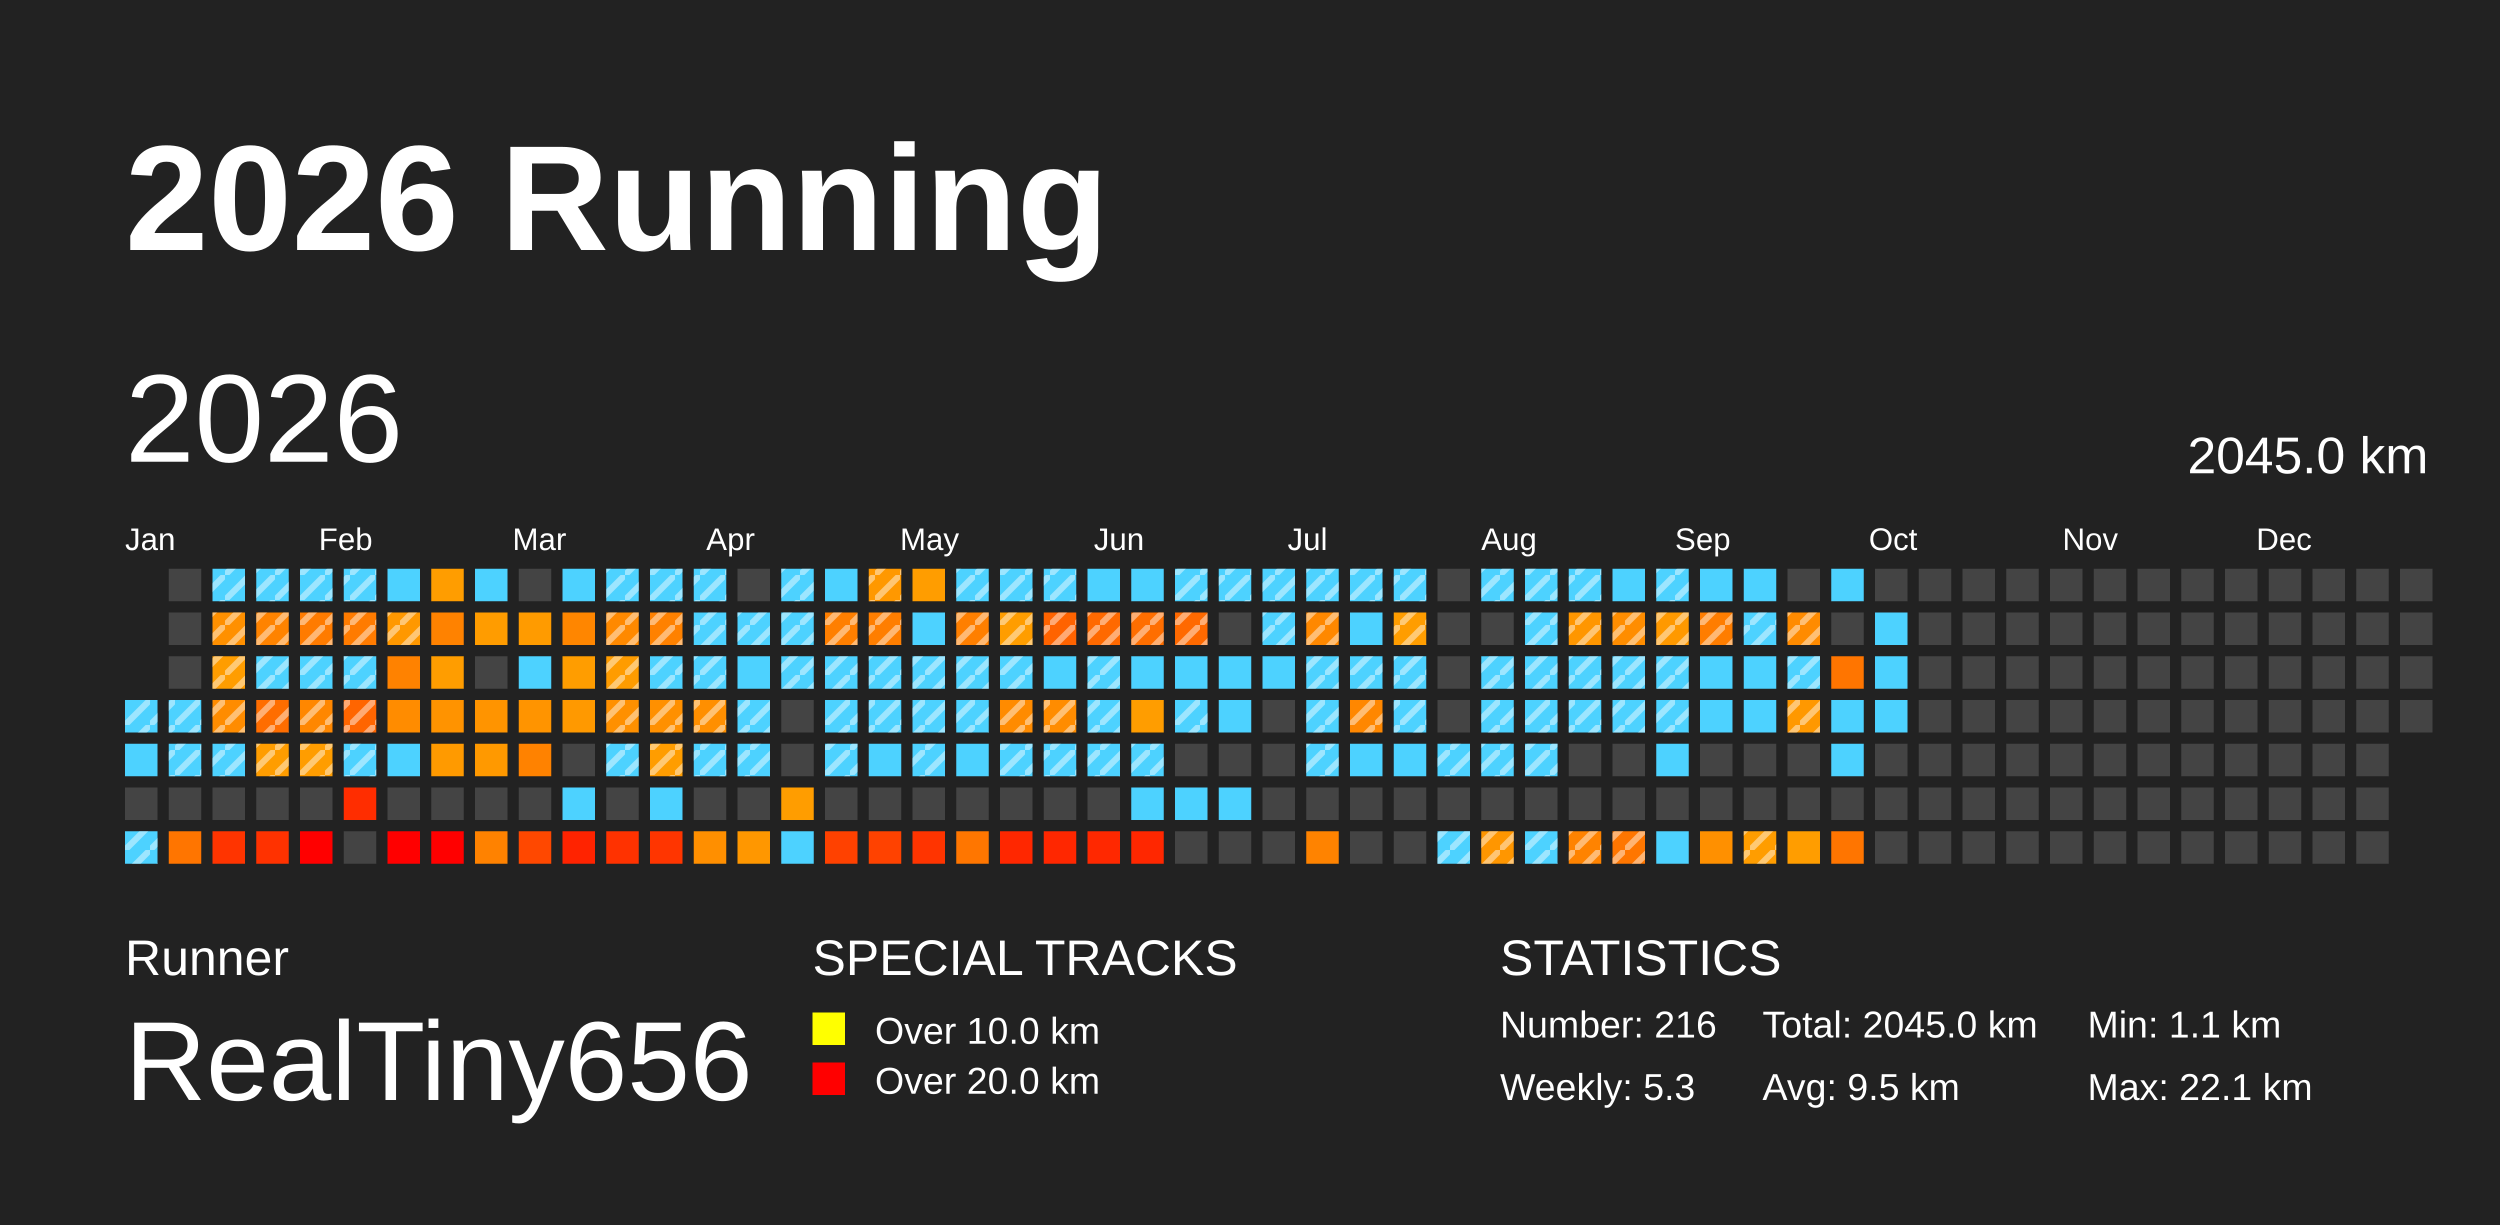
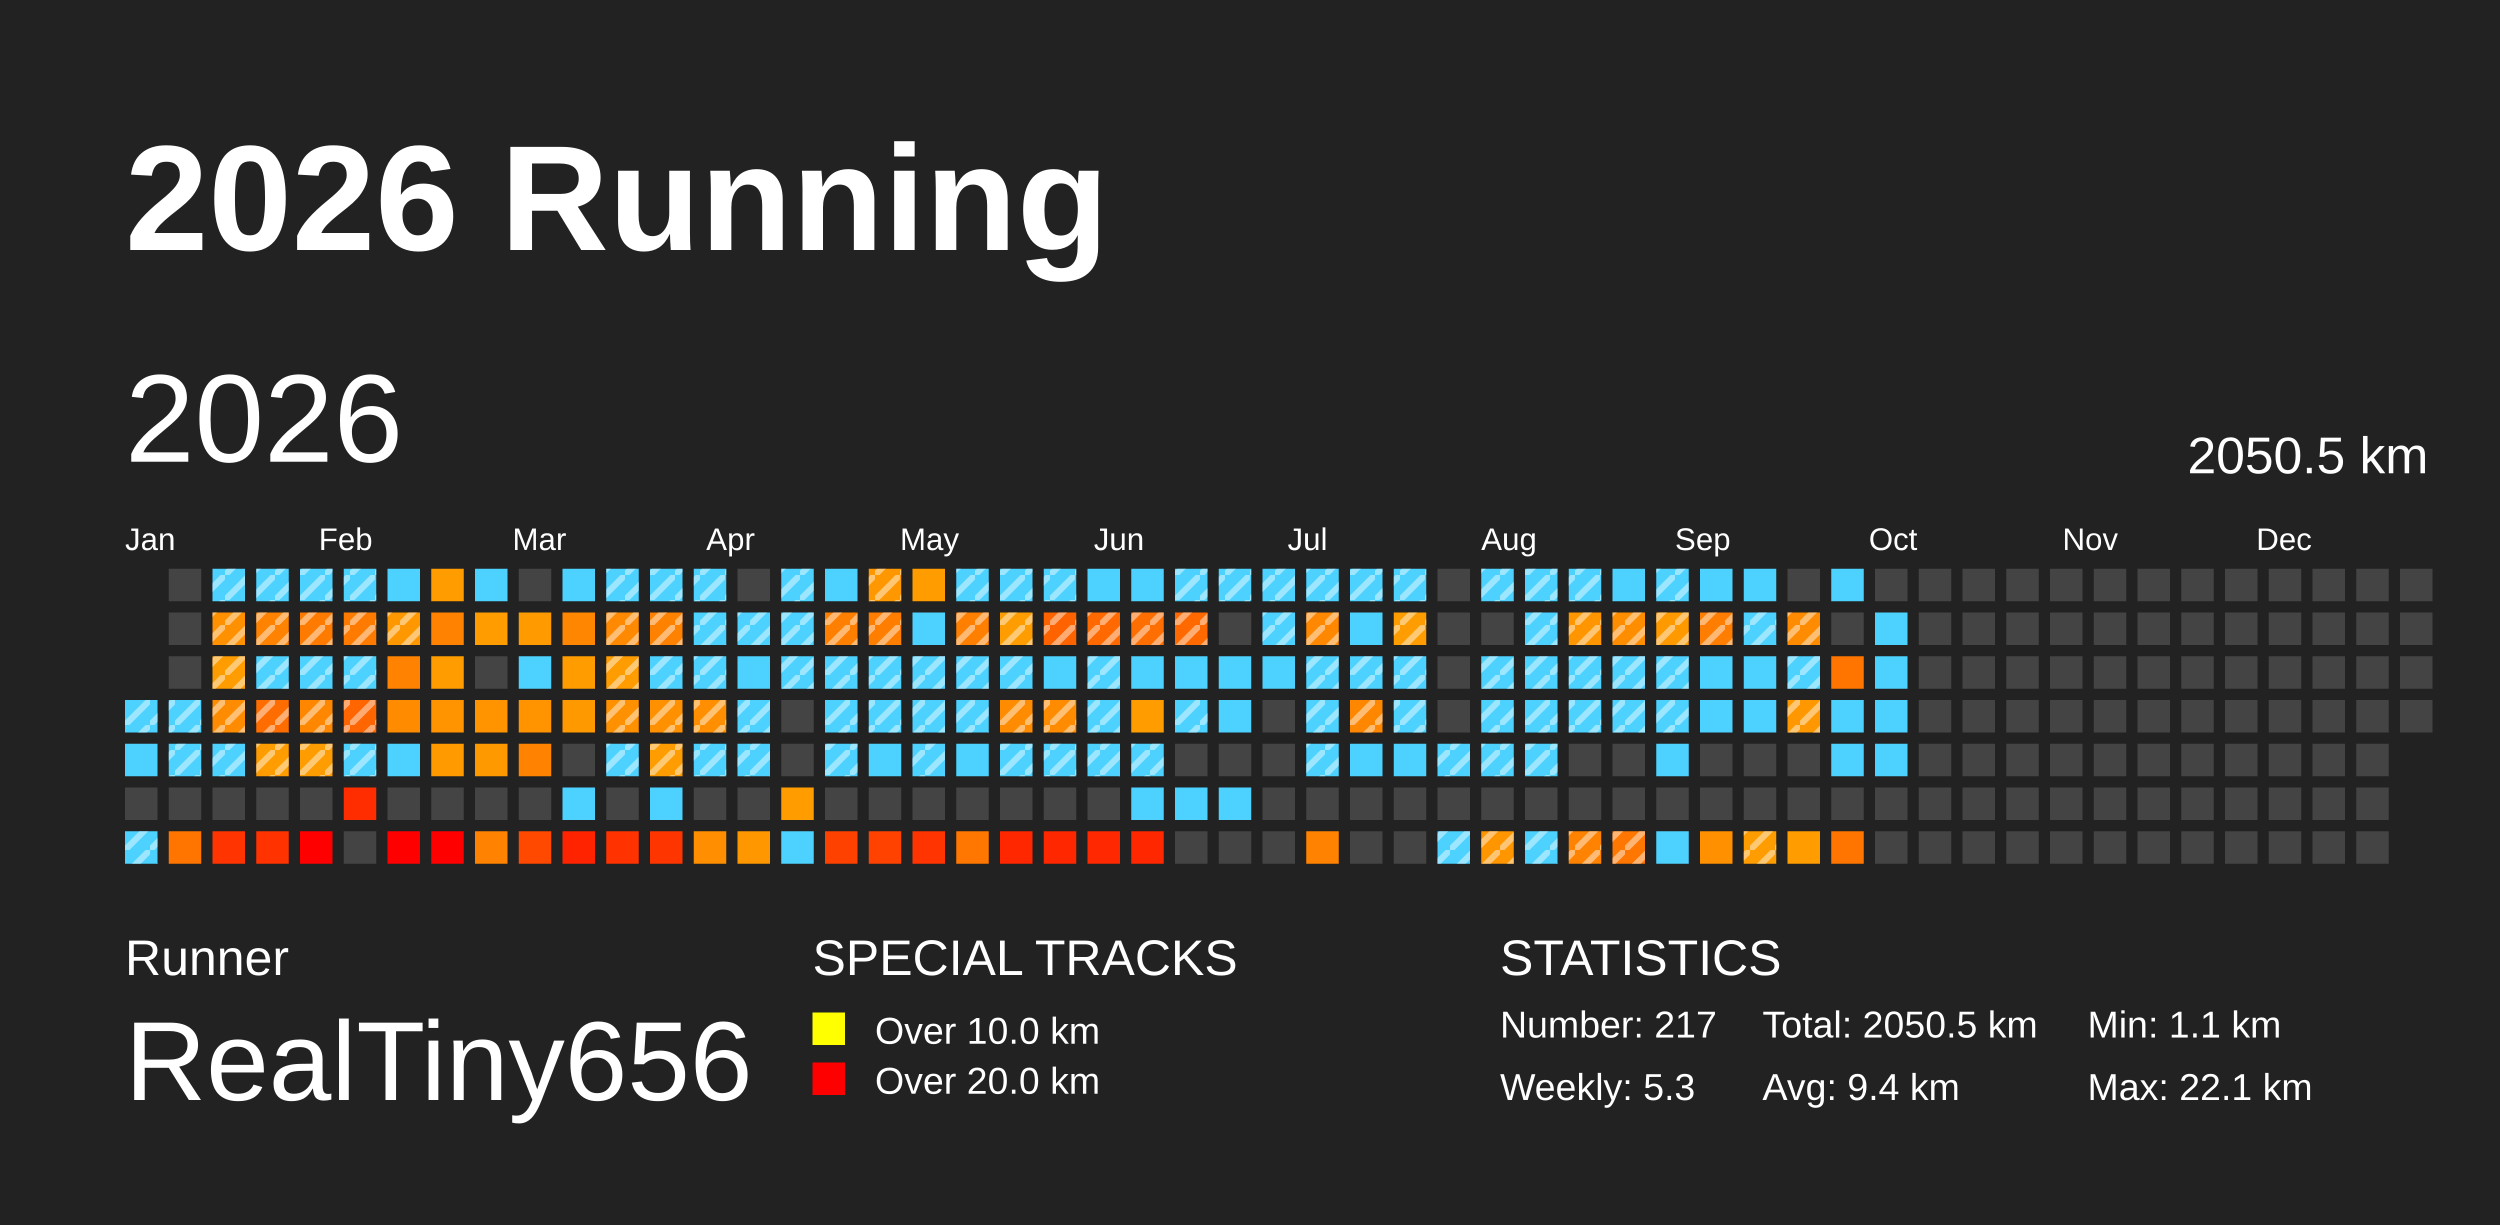
<svg xmlns="http://www.w3.org/2000/svg" baseProfile="full" height="98mm" version="1.1" viewBox="0,0,200,98" width="200mm">
  <defs>
    <pattern height="2" id="indoor-stripe" patternUnits="userSpaceOnUse" width="2">
      <line stroke="white" stroke-opacity="0.45" stroke-width="0.5" x1="0" x2="2" y1="2" y2="0" />
    </pattern>
  </defs>
  <rect fill="#222222" height="98" width="200" x="0" y="0" />
  <text fill="#FFFFFF" style="font-size:12px; font-family:Arial; font-weight:bold;" x="10" y="20">2026 Running</text>
  <text fill="#FFFFFF" style="font-size:4px; font-family:Arial" x="10" y="78">Runner</text>
  <text fill="#FFFFFF" style="font-size:9px; font-family:Arial" x="10" y="88">RealTiny656</text>
  <text fill="#FFFFFF" style="font-size:4px; font-family:Arial" x="65" y="78">SPECIAL TRACKS</text>
  <rect fill="yellow" height="2.6" width="2.6" x="65" y="81" />
  <text fill="#FFFFFF" style="font-size:3px; font-family:Arial" x="70" y="83.5">Over 10.0 km</text>
  <rect fill="red" height="2.6" width="2.6" x="65" y="85" />
  <text fill="#FFFFFF" style="font-size:3px; font-family:Arial" x="70" y="87.5">Over 20.0 km</text>
  <text fill="#FFFFFF" style="font-size:4px; font-family:Arial" x="120" y="78">STATISTICS</text>
-   <text fill="#FFFFFF" style="font-size:3px; font-family:Arial" x="120" y="83">Number: 216</text>
+   <text fill="#FFFFFF" style="font-size:3px; font-family:Arial" x="120" y="83">Number: 217</text>
  <text fill="#FFFFFF" style="font-size:3px; font-family:Arial" x="120" y="88">Weekly: 5.3</text>
-   <text fill="#FFFFFF" style="font-size:3px; font-family:Arial" x="141" y="83">Total: 2045.0 km</text>
-   <text fill="#FFFFFF" style="font-size:3px; font-family:Arial" x="141" y="88">Avg: 9.5 km</text>
+   <text fill="#FFFFFF" style="font-size:3px; font-family:Arial" x="141" y="83">Total: 2050.5 km</text>
+   <text fill="#FFFFFF" style="font-size:3px; font-family:Arial" x="141" y="88">Avg: 9.4 km</text>
  <text fill="#FFFFFF" style="font-size:3px; font-family:Arial" x="167" y="83">Min: 1.1 km</text>
  <text fill="#FFFFFF" style="font-size:3px; font-family:Arial" x="167" y="88">Max: 22.1 km</text>
  <text dominant-baseline="hanging" fill="#FFFFFF" style="font-size:10.0px; font-family:Arial;" x="10" y="30">2026</text>
-   <text dominant-baseline="hanging" fill="#FFFFFF" style="font-size:4.125px; font-family:Arial;" x="175" y="35">2045.0 km</text>
+   <text dominant-baseline="hanging" fill="#FFFFFF" style="font-size:4.125px; font-family:Arial;" x="175" y="35">2050.5 km</text>
  <text fill="#FFFFFF" style="font-size:2.5px; font-family:Arial" x="10.0" y="44">Jan</text>
  <text fill="#FFFFFF" style="font-size:2.5px; font-family:Arial" x="25.5" y="44">Feb</text>
  <text fill="#FFFFFF" style="font-size:2.5px; font-family:Arial" x="41.0" y="44">Mar</text>
  <text fill="#FFFFFF" style="font-size:2.5px; font-family:Arial" x="56.5" y="44">Apr</text>
  <text fill="#FFFFFF" style="font-size:2.5px; font-family:Arial" x="72.0" y="44">May</text>
  <text fill="#FFFFFF" style="font-size:2.5px; font-family:Arial" x="87.5" y="44">Jun</text>
  <text fill="#FFFFFF" style="font-size:2.5px; font-family:Arial" x="103.0" y="44">Jul</text>
  <text fill="#FFFFFF" style="font-size:2.5px; font-family:Arial" x="118.5" y="44">Aug</text>
  <text fill="#FFFFFF" style="font-size:2.5px; font-family:Arial" x="134.0" y="44">Sep</text>
  <text fill="#FFFFFF" style="font-size:2.5px; font-family:Arial" x="149.5" y="44">Oct</text>
  <text fill="#FFFFFF" style="font-size:2.5px; font-family:Arial" x="165.0" y="44">Nov</text>
  <text fill="#FFFFFF" style="font-size:2.5px; font-family:Arial" x="180.5" y="44">Dec</text>
  <rect fill="#4dd2ff" height="2.6" width="2.6" x="10.0" y="56.0" />
  <rect fill="url(#indoor-stripe)" height="2.6" style="pointer-events: none;" width="2.6" x="10.0" y="56.0" />
  <rect fill="#4dd2ff" height="2.6" width="2.6" x="10.0" y="59.5" />
  <rect fill="#444444" height="2.6" width="2.6" x="10.0" y="63.0" />
  <rect fill="#4dd2ff" height="2.6" width="2.6" x="10.0" y="66.5" />
  <rect fill="url(#indoor-stripe)" height="2.6" style="pointer-events: none;" width="2.6" x="10.0" y="66.5" />
  <rect fill="#444444" height="2.6" width="2.6" x="13.5" y="45.5" />
  <rect fill="#444444" height="2.6" width="2.6" x="13.5" y="49.0" />
  <rect fill="#444444" height="2.6" width="2.6" x="13.5" y="52.5" />
  <rect fill="#4dd2ff" height="2.6" width="2.6" x="13.5" y="56.0" />
  <rect fill="url(#indoor-stripe)" height="2.6" style="pointer-events: none;" width="2.6" x="13.5" y="56.0" />
  <rect fill="#4dd2ff" height="2.6" width="2.6" x="13.5" y="59.5" />
  <rect fill="url(#indoor-stripe)" height="2.6" style="pointer-events: none;" width="2.6" x="13.5" y="59.5" />
  <rect fill="#444444" height="2.6" width="2.6" x="13.5" y="63.0" />
  <rect fill="#ff7500" height="2.6" width="2.6" x="13.5" y="66.5" />
  <rect fill="#4dd2ff" height="2.6" width="2.6" x="17.0" y="45.5" />
  <rect fill="url(#indoor-stripe)" height="2.6" style="pointer-events: none;" width="2.6" x="17.0" y="45.5" />
  <rect fill="#ff9000" height="2.6" width="2.6" x="17.0" y="49.0" />
  <rect fill="url(#indoor-stripe)" height="2.6" style="pointer-events: none;" width="2.6" x="17.0" y="49.0" />
  <rect fill="#ff9d00" height="2.6" width="2.6" x="17.0" y="52.5" />
  <rect fill="url(#indoor-stripe)" height="2.6" style="pointer-events: none;" width="2.6" x="17.0" y="52.5" />
  <rect fill="#ff8c00" height="2.6" width="2.6" x="17.0" y="56.0" />
  <rect fill="url(#indoor-stripe)" height="2.6" style="pointer-events: none;" width="2.6" x="17.0" y="56.0" />
  <rect fill="#4dd2ff" height="2.6" width="2.6" x="17.0" y="59.5" />
  <rect fill="url(#indoor-stripe)" height="2.6" style="pointer-events: none;" width="2.6" x="17.0" y="59.5" />
  <rect fill="#444444" height="2.6" width="2.6" x="17.0" y="63.0" />
  <rect fill="#ff3400" height="2.6" width="2.6" x="17.0" y="66.5" />
  <rect fill="#4dd2ff" height="2.6" width="2.6" x="20.5" y="45.5" />
  <rect fill="url(#indoor-stripe)" height="2.6" style="pointer-events: none;" width="2.6" x="20.5" y="45.5" />
  <rect fill="#ff8300" height="2.6" width="2.6" x="20.5" y="49.0" />
  <rect fill="url(#indoor-stripe)" height="2.6" style="pointer-events: none;" width="2.6" x="20.5" y="49.0" />
  <rect fill="#4dd2ff" height="2.6" width="2.6" x="20.5" y="52.5" />
  <rect fill="url(#indoor-stripe)" height="2.6" style="pointer-events: none;" width="2.6" x="20.5" y="52.5" />
  <rect fill="#ff6d00" height="2.6" width="2.6" x="20.5" y="56.0" />
  <rect fill="url(#indoor-stripe)" height="2.6" style="pointer-events: none;" width="2.6" x="20.5" y="56.0" />
  <rect fill="#ff9d00" height="2.6" width="2.6" x="20.5" y="59.5" />
  <rect fill="url(#indoor-stripe)" height="2.6" style="pointer-events: none;" width="2.6" x="20.5" y="59.5" />
  <rect fill="#444444" height="2.6" width="2.6" x="20.5" y="63.0" />
  <rect fill="#ff3200" height="2.6" width="2.6" x="20.5" y="66.5" />
  <rect fill="#4dd2ff" height="2.6" width="2.6" x="24.0" y="45.5" />
  <rect fill="url(#indoor-stripe)" height="2.6" style="pointer-events: none;" width="2.6" x="24.0" y="45.5" />
  <rect fill="#ff7b00" height="2.6" width="2.6" x="24.0" y="49.0" />
  <rect fill="url(#indoor-stripe)" height="2.6" style="pointer-events: none;" width="2.6" x="24.0" y="49.0" />
  <rect fill="#4dd2ff" height="2.6" width="2.6" x="24.0" y="52.5" />
  <rect fill="url(#indoor-stripe)" height="2.6" style="pointer-events: none;" width="2.6" x="24.0" y="52.5" />
  <rect fill="#ff8700" height="2.6" width="2.6" x="24.0" y="56.0" />
  <rect fill="url(#indoor-stripe)" height="2.6" style="pointer-events: none;" width="2.6" x="24.0" y="56.0" />
  <rect fill="#ff9d00" height="2.6" width="2.6" x="24.0" y="59.5" />
  <rect fill="url(#indoor-stripe)" height="2.6" style="pointer-events: none;" width="2.6" x="24.0" y="59.5" />
  <rect fill="#444444" height="2.6" width="2.6" x="24.0" y="63.0" />
  <rect fill="red" height="2.6" width="2.6" x="24.0" y="66.5" />
  <rect fill="#4dd2ff" height="2.6" width="2.6" x="27.5" y="45.5" />
  <rect fill="url(#indoor-stripe)" height="2.6" style="pointer-events: none;" width="2.6" x="27.5" y="45.5" />
  <rect fill="#ff7b00" height="2.6" width="2.6" x="27.5" y="49.0" />
  <rect fill="url(#indoor-stripe)" height="2.6" style="pointer-events: none;" width="2.6" x="27.5" y="49.0" />
  <rect fill="#4dd2ff" height="2.6" width="2.6" x="27.5" y="52.5" />
  <rect fill="url(#indoor-stripe)" height="2.6" style="pointer-events: none;" width="2.6" x="27.5" y="52.5" />
  <rect fill="#ff6500" height="2.6" width="2.6" x="27.5" y="56.0" />
  <rect fill="url(#indoor-stripe)" height="2.6" style="pointer-events: none;" width="2.6" x="27.5" y="56.0" />
  <rect fill="#4dd2ff" height="2.6" width="2.6" x="27.5" y="59.5" />
  <rect fill="url(#indoor-stripe)" height="2.6" style="pointer-events: none;" width="2.6" x="27.5" y="59.5" />
  <rect fill="#ff2d00" height="2.6" width="2.6" x="27.5" y="63.0" />
  <rect fill="#444444" height="2.6" width="2.6" x="27.5" y="66.5" />
  <rect fill="#4dd2ff" height="2.6" width="2.6" x="31.0" y="45.5" />
  <rect fill="#ff9800" height="2.6" width="2.6" x="31.0" y="49.0" />
  <rect fill="url(#indoor-stripe)" height="2.6" style="pointer-events: none;" width="2.6" x="31.0" y="49.0" />
  <rect fill="#ff8200" height="2.6" width="2.6" x="31.0" y="52.5" />
  <rect fill="#ff8c00" height="2.6" width="2.6" x="31.0" y="56.0" />
  <rect fill="#4dd2ff" height="2.6" width="2.6" x="31.0" y="59.5" />
  <rect fill="#444444" height="2.6" width="2.6" x="31.0" y="63.0" />
  <rect fill="red" height="2.6" width="2.6" x="31.0" y="66.5" />
  <rect fill="#ff9d00" height="2.6" width="2.6" x="34.5" y="45.5" />
  <rect fill="#ff8200" height="2.6" width="2.6" x="34.5" y="49.0" />
  <rect fill="#ff9d00" height="2.6" width="2.6" x="34.5" y="52.5" />
  <rect fill="#ff9300" height="2.6" width="2.6" x="34.5" y="56.0" />
  <rect fill="#ff9a00" height="2.6" width="2.6" x="34.5" y="59.5" />
  <rect fill="#444444" height="2.6" width="2.6" x="34.5" y="63.0" />
  <rect fill="red" height="2.6" width="2.6" x="34.5" y="66.5" />
  <rect fill="#4dd2ff" height="2.6" width="2.6" x="38.0" y="45.5" />
  <rect fill="#ff9c00" height="2.6" width="2.6" x="38.0" y="49.0" />
  <rect fill="#444444" height="2.6" width="2.6" x="38.0" y="52.5" />
  <rect fill="#ff9400" height="2.6" width="2.6" x="38.0" y="56.0" />
  <rect fill="#ff9900" height="2.6" width="2.6" x="38.0" y="59.5" />
  <rect fill="#444444" height="2.6" width="2.6" x="38.0" y="63.0" />
  <rect fill="#ff8200" height="2.6" width="2.6" x="38.0" y="66.5" />
  <rect fill="#444444" height="2.6" width="2.6" x="41.5" y="45.5" />
  <rect fill="#ff9b00" height="2.6" width="2.6" x="41.5" y="49.0" />
  <rect fill="#4dd2ff" height="2.6" width="2.6" x="41.5" y="52.5" />
  <rect fill="#ff9400" height="2.6" width="2.6" x="41.5" y="56.0" />
  <rect fill="#ff8200" height="2.6" width="2.6" x="41.5" y="59.5" />
  <rect fill="#444444" height="2.6" width="2.6" x="41.5" y="63.0" />
  <rect fill="#ff4800" height="2.6" width="2.6" x="41.5" y="66.5" />
  <rect fill="#4dd2ff" height="2.6" width="2.6" x="45.0" y="45.5" />
  <rect fill="#ff8600" height="2.6" width="2.6" x="45.0" y="49.0" />
  <rect fill="#ff9d00" height="2.6" width="2.6" x="45.0" y="52.5" />
  <rect fill="#ff9900" height="2.6" width="2.6" x="45.0" y="56.0" />
  <rect fill="#444444" height="2.6" width="2.6" x="45.0" y="59.5" />
  <rect fill="#4dd2ff" height="2.6" width="2.6" x="45.0" y="63.0" />
  <rect fill="#ff2300" height="2.6" width="2.6" x="45.0" y="66.5" />
  <rect fill="#4dd2ff" height="2.6" width="2.6" x="48.5" y="45.5" />
  <rect fill="url(#indoor-stripe)" height="2.6" style="pointer-events: none;" width="2.6" x="48.5" y="45.5" />
  <rect fill="#ff8900" height="2.6" width="2.6" x="48.5" y="49.0" />
  <rect fill="url(#indoor-stripe)" height="2.6" style="pointer-events: none;" width="2.6" x="48.5" y="49.0" />
  <rect fill="#ff9c00" height="2.6" width="2.6" x="48.5" y="52.5" />
  <rect fill="url(#indoor-stripe)" height="2.6" style="pointer-events: none;" width="2.6" x="48.5" y="52.5" />
  <rect fill="#ff9000" height="2.6" width="2.6" x="48.5" y="56.0" />
  <rect fill="url(#indoor-stripe)" height="2.6" style="pointer-events: none;" width="2.6" x="48.5" y="56.0" />
  <rect fill="#4dd2ff" height="2.6" width="2.6" x="48.5" y="59.5" />
  <rect fill="url(#indoor-stripe)" height="2.6" style="pointer-events: none;" width="2.6" x="48.5" y="59.5" />
  <rect fill="#444444" height="2.6" width="2.6" x="48.5" y="63.0" />
  <rect fill="#ff3200" height="2.6" width="2.6" x="48.5" y="66.5" />
  <rect fill="#4dd2ff" height="2.6" width="2.6" x="52.0" y="45.5" />
  <rect fill="url(#indoor-stripe)" height="2.6" style="pointer-events: none;" width="2.6" x="52.0" y="45.5" />
  <rect fill="#ff8100" height="2.6" width="2.6" x="52.0" y="49.0" />
  <rect fill="url(#indoor-stripe)" height="2.6" style="pointer-events: none;" width="2.6" x="52.0" y="49.0" />
  <rect fill="#4dd2ff" height="2.6" width="2.6" x="52.0" y="52.5" />
  <rect fill="url(#indoor-stripe)" height="2.6" style="pointer-events: none;" width="2.6" x="52.0" y="52.5" />
  <rect fill="#ff9000" height="2.6" width="2.6" x="52.0" y="56.0" />
  <rect fill="url(#indoor-stripe)" height="2.6" style="pointer-events: none;" width="2.6" x="52.0" y="56.0" />
  <rect fill="#ff9d00" height="2.6" width="2.6" x="52.0" y="59.5" />
  <rect fill="url(#indoor-stripe)" height="2.6" style="pointer-events: none;" width="2.6" x="52.0" y="59.5" />
  <rect fill="#4dd2ff" height="2.6" width="2.6" x="52.0" y="63.0" />
  <rect fill="#ff3500" height="2.6" width="2.6" x="52.0" y="66.5" />
  <rect fill="#4dd2ff" height="2.6" width="2.6" x="55.5" y="45.5" />
  <rect fill="url(#indoor-stripe)" height="2.6" style="pointer-events: none;" width="2.6" x="55.5" y="45.5" />
  <rect fill="#4dd2ff" height="2.6" width="2.6" x="55.5" y="49.0" />
  <rect fill="url(#indoor-stripe)" height="2.6" style="pointer-events: none;" width="2.6" x="55.5" y="49.0" />
  <rect fill="#4dd2ff" height="2.6" width="2.6" x="55.5" y="52.5" />
  <rect fill="url(#indoor-stripe)" height="2.6" style="pointer-events: none;" width="2.6" x="55.5" y="52.5" />
  <rect fill="#ff8f00" height="2.6" width="2.6" x="55.5" y="56.0" />
  <rect fill="url(#indoor-stripe)" height="2.6" style="pointer-events: none;" width="2.6" x="55.5" y="56.0" />
  <rect fill="#4dd2ff" height="2.6" width="2.6" x="55.5" y="59.5" />
  <rect fill="url(#indoor-stripe)" height="2.6" style="pointer-events: none;" width="2.6" x="55.5" y="59.5" />
  <rect fill="#444444" height="2.6" width="2.6" x="55.5" y="63.0" />
  <rect fill="#ff8f00" height="2.6" width="2.6" x="55.5" y="66.5" />
  <rect fill="#444444" height="2.6" width="2.6" x="59.0" y="45.5" />
  <rect fill="#4dd2ff" height="2.6" width="2.6" x="59.0" y="49.0" />
  <rect fill="url(#indoor-stripe)" height="2.6" style="pointer-events: none;" width="2.6" x="59.0" y="49.0" />
  <rect fill="#4dd2ff" height="2.6" width="2.6" x="59.0" y="52.5" />
  <rect fill="#4dd2ff" height="2.6" width="2.6" x="59.0" y="56.0" />
  <rect fill="url(#indoor-stripe)" height="2.6" style="pointer-events: none;" width="2.6" x="59.0" y="56.0" />
  <rect fill="#4dd2ff" height="2.6" width="2.6" x="59.0" y="59.5" />
  <rect fill="url(#indoor-stripe)" height="2.6" style="pointer-events: none;" width="2.6" x="59.0" y="59.5" />
  <rect fill="#444444" height="2.6" width="2.6" x="59.0" y="63.0" />
  <rect fill="#ff9700" height="2.6" width="2.6" x="59.0" y="66.5" />
  <rect fill="#4dd2ff" height="2.6" width="2.6" x="62.5" y="45.5" />
  <rect fill="url(#indoor-stripe)" height="2.6" style="pointer-events: none;" width="2.6" x="62.5" y="45.5" />
  <rect fill="#4dd2ff" height="2.6" width="2.6" x="62.5" y="49.0" />
  <rect fill="url(#indoor-stripe)" height="2.6" style="pointer-events: none;" width="2.6" x="62.5" y="49.0" />
  <rect fill="#4dd2ff" height="2.6" width="2.6" x="62.5" y="52.5" />
  <rect fill="url(#indoor-stripe)" height="2.6" style="pointer-events: none;" width="2.6" x="62.5" y="52.5" />
  <rect fill="#444444" height="2.6" width="2.6" x="62.5" y="56.0" />
  <rect fill="#444444" height="2.6" width="2.6" x="62.5" y="59.5" />
  <rect fill="#ff9d00" height="2.6" width="2.6" x="62.5" y="63.0" />
  <rect fill="#4dd2ff" height="2.6" width="2.6" x="62.5" y="66.5" />
  <rect fill="#4dd2ff" height="2.6" width="2.6" x="66.0" y="45.5" />
  <rect fill="#ff7f00" height="2.6" width="2.6" x="66.0" y="49.0" />
  <rect fill="url(#indoor-stripe)" height="2.6" style="pointer-events: none;" width="2.6" x="66.0" y="49.0" />
  <rect fill="#4dd2ff" height="2.6" width="2.6" x="66.0" y="52.5" />
  <rect fill="url(#indoor-stripe)" height="2.6" style="pointer-events: none;" width="2.6" x="66.0" y="52.5" />
  <rect fill="#4dd2ff" height="2.6" width="2.6" x="66.0" y="56.0" />
  <rect fill="url(#indoor-stripe)" height="2.6" style="pointer-events: none;" width="2.6" x="66.0" y="56.0" />
  <rect fill="#4dd2ff" height="2.6" width="2.6" x="66.0" y="59.5" />
  <rect fill="url(#indoor-stripe)" height="2.6" style="pointer-events: none;" width="2.6" x="66.0" y="59.5" />
  <rect fill="#444444" height="2.6" width="2.6" x="66.0" y="63.0" />
  <rect fill="#ff4100" height="2.6" width="2.6" x="66.0" y="66.5" />
  <rect fill="#ff9800" height="2.6" width="2.6" x="69.5" y="45.5" />
  <rect fill="url(#indoor-stripe)" height="2.6" style="pointer-events: none;" width="2.6" x="69.5" y="45.5" />
  <rect fill="#ff7e00" height="2.6" width="2.6" x="69.5" y="49.0" />
  <rect fill="url(#indoor-stripe)" height="2.6" style="pointer-events: none;" width="2.6" x="69.5" y="49.0" />
  <rect fill="#4dd2ff" height="2.6" width="2.6" x="69.5" y="52.5" />
  <rect fill="url(#indoor-stripe)" height="2.6" style="pointer-events: none;" width="2.6" x="69.5" y="52.5" />
  <rect fill="#4dd2ff" height="2.6" width="2.6" x="69.5" y="56.0" />
  <rect fill="url(#indoor-stripe)" height="2.6" style="pointer-events: none;" width="2.6" x="69.5" y="56.0" />
  <rect fill="#4dd2ff" height="2.6" width="2.6" x="69.5" y="59.5" />
  <rect fill="#444444" height="2.6" width="2.6" x="69.5" y="63.0" />
  <rect fill="#ff4200" height="2.6" width="2.6" x="69.5" y="66.5" />
  <rect fill="#ff9d00" height="2.6" width="2.6" x="73.0" y="45.5" />
  <rect fill="#4dd2ff" height="2.6" width="2.6" x="73.0" y="49.0" />
  <rect fill="#4dd2ff" height="2.6" width="2.6" x="73.0" y="52.5" />
  <rect fill="url(#indoor-stripe)" height="2.6" style="pointer-events: none;" width="2.6" x="73.0" y="52.5" />
  <rect fill="#4dd2ff" height="2.6" width="2.6" x="73.0" y="56.0" />
  <rect fill="url(#indoor-stripe)" height="2.6" style="pointer-events: none;" width="2.6" x="73.0" y="56.0" />
  <rect fill="#4dd2ff" height="2.6" width="2.6" x="73.0" y="59.5" />
  <rect fill="url(#indoor-stripe)" height="2.6" style="pointer-events: none;" width="2.6" x="73.0" y="59.5" />
  <rect fill="#444444" height="2.6" width="2.6" x="73.0" y="63.0" />
  <rect fill="#ff3400" height="2.6" width="2.6" x="73.0" y="66.5" />
  <rect fill="#4dd2ff" height="2.6" width="2.6" x="76.5" y="45.5" />
  <rect fill="url(#indoor-stripe)" height="2.6" style="pointer-events: none;" width="2.6" x="76.5" y="45.5" />
  <rect fill="#ff7f00" height="2.6" width="2.6" x="76.5" y="49.0" />
  <rect fill="url(#indoor-stripe)" height="2.6" style="pointer-events: none;" width="2.6" x="76.5" y="49.0" />
  <rect fill="#4dd2ff" height="2.6" width="2.6" x="76.5" y="52.5" />
  <rect fill="url(#indoor-stripe)" height="2.6" style="pointer-events: none;" width="2.6" x="76.5" y="52.5" />
  <rect fill="#4dd2ff" height="2.6" width="2.6" x="76.5" y="56.0" />
  <rect fill="url(#indoor-stripe)" height="2.6" style="pointer-events: none;" width="2.6" x="76.5" y="56.0" />
  <rect fill="#4dd2ff" height="2.6" width="2.6" x="76.5" y="59.5" />
  <rect fill="#444444" height="2.6" width="2.6" x="76.5" y="63.0" />
  <rect fill="#ff7600" height="2.6" width="2.6" x="76.5" y="66.5" />
  <rect fill="#4dd2ff" height="2.6" width="2.6" x="80.0" y="45.5" />
  <rect fill="url(#indoor-stripe)" height="2.6" style="pointer-events: none;" width="2.6" x="80.0" y="45.5" />
  <rect fill="#ff9d00" height="2.6" width="2.6" x="80.0" y="49.0" />
  <rect fill="url(#indoor-stripe)" height="2.6" style="pointer-events: none;" width="2.6" x="80.0" y="49.0" />
  <rect fill="#4dd2ff" height="2.6" width="2.6" x="80.0" y="52.5" />
  <rect fill="url(#indoor-stripe)" height="2.6" style="pointer-events: none;" width="2.6" x="80.0" y="52.5" />
  <rect fill="#ff8b00" height="2.6" width="2.6" x="80.0" y="56.0" />
  <rect fill="url(#indoor-stripe)" height="2.6" style="pointer-events: none;" width="2.6" x="80.0" y="56.0" />
  <rect fill="#4dd2ff" height="2.6" width="2.6" x="80.0" y="59.5" />
  <rect fill="url(#indoor-stripe)" height="2.6" style="pointer-events: none;" width="2.6" x="80.0" y="59.5" />
  <rect fill="#444444" height="2.6" width="2.6" x="80.0" y="63.0" />
  <rect fill="#ff2700" height="2.6" width="2.6" x="80.0" y="66.5" />
  <rect fill="#4dd2ff" height="2.6" width="2.6" x="83.5" y="45.5" />
  <rect fill="url(#indoor-stripe)" height="2.6" style="pointer-events: none;" width="2.6" x="83.5" y="45.5" />
  <rect fill="#ff6300" height="2.6" width="2.6" x="83.5" y="49.0" />
  <rect fill="url(#indoor-stripe)" height="2.6" style="pointer-events: none;" width="2.6" x="83.5" y="49.0" />
  <rect fill="#4dd2ff" height="2.6" width="2.6" x="83.5" y="52.5" />
  <rect fill="#ff8c00" height="2.6" width="2.6" x="83.5" y="56.0" />
  <rect fill="url(#indoor-stripe)" height="2.6" style="pointer-events: none;" width="2.6" x="83.5" y="56.0" />
  <rect fill="#4dd2ff" height="2.6" width="2.6" x="83.5" y="59.5" />
  <rect fill="url(#indoor-stripe)" height="2.6" style="pointer-events: none;" width="2.6" x="83.5" y="59.5" />
  <rect fill="#444444" height="2.6" width="2.6" x="83.5" y="63.0" />
  <rect fill="#ff2700" height="2.6" width="2.6" x="83.5" y="66.5" />
  <rect fill="#4dd2ff" height="2.6" width="2.6" x="87.0" y="45.5" />
  <rect fill="#ff6900" height="2.6" width="2.6" x="87.0" y="49.0" />
  <rect fill="url(#indoor-stripe)" height="2.6" style="pointer-events: none;" width="2.6" x="87.0" y="49.0" />
  <rect fill="#4dd2ff" height="2.6" width="2.6" x="87.0" y="52.5" />
  <rect fill="url(#indoor-stripe)" height="2.6" style="pointer-events: none;" width="2.6" x="87.0" y="52.5" />
  <rect fill="#4dd2ff" height="2.6" width="2.6" x="87.0" y="56.0" />
  <rect fill="url(#indoor-stripe)" height="2.6" style="pointer-events: none;" width="2.6" x="87.0" y="56.0" />
  <rect fill="#4dd2ff" height="2.6" width="2.6" x="87.0" y="59.5" />
  <rect fill="url(#indoor-stripe)" height="2.6" style="pointer-events: none;" width="2.6" x="87.0" y="59.5" />
  <rect fill="#444444" height="2.6" width="2.6" x="87.0" y="63.0" />
  <rect fill="#ff2800" height="2.6" width="2.6" x="87.0" y="66.5" />
  <rect fill="#4dd2ff" height="2.6" width="2.6" x="90.5" y="45.5" />
  <rect fill="#ff6e00" height="2.6" width="2.6" x="90.5" y="49.0" />
  <rect fill="url(#indoor-stripe)" height="2.6" style="pointer-events: none;" width="2.6" x="90.5" y="49.0" />
  <rect fill="#4dd2ff" height="2.6" width="2.6" x="90.5" y="52.5" />
  <rect fill="#ff9d00" height="2.6" width="2.6" x="90.5" y="56.0" />
  <rect fill="#4dd2ff" height="2.6" width="2.6" x="90.5" y="59.5" />
  <rect fill="url(#indoor-stripe)" height="2.6" style="pointer-events: none;" width="2.6" x="90.5" y="59.5" />
  <rect fill="#4dd2ff" height="2.6" width="2.6" x="90.5" y="63.0" />
  <rect fill="#ff2700" height="2.6" width="2.6" x="90.5" y="66.5" />
  <rect fill="#4dd2ff" height="2.6" width="2.6" x="94.0" y="45.5" />
  <rect fill="url(#indoor-stripe)" height="2.6" style="pointer-events: none;" width="2.6" x="94.0" y="45.5" />
  <rect fill="#ff6900" height="2.6" width="2.6" x="94.0" y="49.0" />
  <rect fill="url(#indoor-stripe)" height="2.6" style="pointer-events: none;" width="2.6" x="94.0" y="49.0" />
  <rect fill="#4dd2ff" height="2.6" width="2.6" x="94.0" y="52.5" />
  <rect fill="#4dd2ff" height="2.6" width="2.6" x="94.0" y="56.0" />
  <rect fill="url(#indoor-stripe)" height="2.6" style="pointer-events: none;" width="2.6" x="94.0" y="56.0" />
  <rect fill="#444444" height="2.6" width="2.6" x="94.0" y="59.5" />
  <rect fill="#4dd2ff" height="2.6" width="2.6" x="94.0" y="63.0" />
  <rect fill="#444444" height="2.6" width="2.6" x="94.0" y="66.5" />
  <rect fill="#4dd2ff" height="2.6" width="2.6" x="97.5" y="45.5" />
  <rect fill="url(#indoor-stripe)" height="2.6" style="pointer-events: none;" width="2.6" x="97.5" y="45.5" />
  <rect fill="#444444" height="2.6" width="2.6" x="97.5" y="49.0" />
  <rect fill="#4dd2ff" height="2.6" width="2.6" x="97.5" y="52.5" />
  <rect fill="#4dd2ff" height="2.6" width="2.6" x="97.5" y="56.0" />
  <rect fill="#444444" height="2.6" width="2.6" x="97.5" y="59.5" />
  <rect fill="#4dd2ff" height="2.6" width="2.6" x="97.5" y="63.0" />
  <rect fill="#444444" height="2.6" width="2.6" x="97.5" y="66.5" />
  <rect fill="#4dd2ff" height="2.6" width="2.6" x="101.0" y="45.5" />
  <rect fill="url(#indoor-stripe)" height="2.6" style="pointer-events: none;" width="2.6" x="101.0" y="45.5" />
  <rect fill="#4dd2ff" height="2.6" width="2.6" x="101.0" y="49.0" />
  <rect fill="url(#indoor-stripe)" height="2.6" style="pointer-events: none;" width="2.6" x="101.0" y="49.0" />
  <rect fill="#4dd2ff" height="2.6" width="2.6" x="101.0" y="52.5" />
  <rect fill="#444444" height="2.6" width="2.6" x="101.0" y="56.0" />
  <rect fill="#444444" height="2.6" width="2.6" x="101.0" y="59.5" />
  <rect fill="#444444" height="2.6" width="2.6" x="101.0" y="63.0" />
  <rect fill="#444444" height="2.6" width="2.6" x="101.0" y="66.5" />
  <rect fill="#4dd2ff" height="2.6" width="2.6" x="104.5" y="45.5" />
  <rect fill="url(#indoor-stripe)" height="2.6" style="pointer-events: none;" width="2.6" x="104.5" y="45.5" />
  <rect fill="#ff8800" height="2.6" width="2.6" x="104.5" y="49.0" />
  <rect fill="url(#indoor-stripe)" height="2.6" style="pointer-events: none;" width="2.6" x="104.5" y="49.0" />
  <rect fill="#4dd2ff" height="2.6" width="2.6" x="104.5" y="52.5" />
  <rect fill="url(#indoor-stripe)" height="2.6" style="pointer-events: none;" width="2.6" x="104.5" y="52.5" />
  <rect fill="#4dd2ff" height="2.6" width="2.6" x="104.5" y="56.0" />
  <rect fill="url(#indoor-stripe)" height="2.6" style="pointer-events: none;" width="2.6" x="104.5" y="56.0" />
  <rect fill="#4dd2ff" height="2.6" width="2.6" x="104.5" y="59.5" />
  <rect fill="url(#indoor-stripe)" height="2.6" style="pointer-events: none;" width="2.6" x="104.5" y="59.5" />
  <rect fill="#444444" height="2.6" width="2.6" x="104.5" y="63.0" />
  <rect fill="#ff8300" height="2.6" width="2.6" x="104.5" y="66.5" />
  <rect fill="#4dd2ff" height="2.6" width="2.6" x="108.0" y="45.5" />
  <rect fill="url(#indoor-stripe)" height="2.6" style="pointer-events: none;" width="2.6" x="108.0" y="45.5" />
  <rect fill="#4dd2ff" height="2.6" width="2.6" x="108.0" y="49.0" />
  <rect fill="#4dd2ff" height="2.6" width="2.6" x="108.0" y="52.5" />
  <rect fill="url(#indoor-stripe)" height="2.6" style="pointer-events: none;" width="2.6" x="108.0" y="52.5" />
  <rect fill="#ff8700" height="2.6" width="2.6" x="108.0" y="56.0" />
  <rect fill="url(#indoor-stripe)" height="2.6" style="pointer-events: none;" width="2.6" x="108.0" y="56.0" />
  <rect fill="#4dd2ff" height="2.6" width="2.6" x="108.0" y="59.5" />
  <rect fill="#444444" height="2.6" width="2.6" x="108.0" y="63.0" />
  <rect fill="#444444" height="2.6" width="2.6" x="108.0" y="66.5" />
  <rect fill="#4dd2ff" height="2.6" width="2.6" x="111.5" y="45.5" />
  <rect fill="url(#indoor-stripe)" height="2.6" style="pointer-events: none;" width="2.6" x="111.5" y="45.5" />
  <rect fill="#ff9d00" height="2.6" width="2.6" x="111.5" y="49.0" />
  <rect fill="url(#indoor-stripe)" height="2.6" style="pointer-events: none;" width="2.6" x="111.5" y="49.0" />
  <rect fill="#4dd2ff" height="2.6" width="2.6" x="111.5" y="52.5" />
  <rect fill="url(#indoor-stripe)" height="2.6" style="pointer-events: none;" width="2.6" x="111.5" y="52.5" />
  <rect fill="#4dd2ff" height="2.6" width="2.6" x="111.5" y="56.0" />
  <rect fill="url(#indoor-stripe)" height="2.6" style="pointer-events: none;" width="2.6" x="111.5" y="56.0" />
  <rect fill="#4dd2ff" height="2.6" width="2.6" x="111.5" y="59.5" />
  <rect fill="#444444" height="2.6" width="2.6" x="111.5" y="63.0" />
  <rect fill="#444444" height="2.6" width="2.6" x="111.5" y="66.5" />
  <rect fill="#444444" height="2.6" width="2.6" x="115.0" y="45.5" />
  <rect fill="#444444" height="2.6" width="2.6" x="115.0" y="49.0" />
  <rect fill="#444444" height="2.6" width="2.6" x="115.0" y="52.5" />
  <rect fill="#444444" height="2.6" width="2.6" x="115.0" y="56.0" />
  <rect fill="#4dd2ff" height="2.6" width="2.6" x="115.0" y="59.5" />
  <rect fill="url(#indoor-stripe)" height="2.6" style="pointer-events: none;" width="2.6" x="115.0" y="59.5" />
  <rect fill="#444444" height="2.6" width="2.6" x="115.0" y="63.0" />
  <rect fill="#4dd2ff" height="2.6" width="2.6" x="115.0" y="66.5" />
  <rect fill="url(#indoor-stripe)" height="2.6" style="pointer-events: none;" width="2.6" x="115.0" y="66.5" />
  <rect fill="#4dd2ff" height="2.6" width="2.6" x="118.5" y="45.5" />
  <rect fill="url(#indoor-stripe)" height="2.6" style="pointer-events: none;" width="2.6" x="118.5" y="45.5" />
  <rect fill="#444444" height="2.6" width="2.6" x="118.5" y="49.0" />
  <rect fill="#4dd2ff" height="2.6" width="2.6" x="118.5" y="52.5" />
  <rect fill="url(#indoor-stripe)" height="2.6" style="pointer-events: none;" width="2.6" x="118.5" y="52.5" />
  <rect fill="#4dd2ff" height="2.6" width="2.6" x="118.5" y="56.0" />
  <rect fill="url(#indoor-stripe)" height="2.6" style="pointer-events: none;" width="2.6" x="118.5" y="56.0" />
  <rect fill="#4dd2ff" height="2.6" width="2.6" x="118.5" y="59.5" />
  <rect fill="url(#indoor-stripe)" height="2.6" style="pointer-events: none;" width="2.6" x="118.5" y="59.5" />
  <rect fill="#444444" height="2.6" width="2.6" x="118.5" y="63.0" />
  <rect fill="#ff9600" height="2.6" width="2.6" x="118.5" y="66.5" />
  <rect fill="url(#indoor-stripe)" height="2.6" style="pointer-events: none;" width="2.6" x="118.5" y="66.5" />
  <rect fill="#4dd2ff" height="2.6" width="2.6" x="122.0" y="45.5" />
  <rect fill="url(#indoor-stripe)" height="2.6" style="pointer-events: none;" width="2.6" x="122.0" y="45.5" />
  <rect fill="#4dd2ff" height="2.6" width="2.6" x="122.0" y="49.0" />
  <rect fill="url(#indoor-stripe)" height="2.6" style="pointer-events: none;" width="2.6" x="122.0" y="49.0" />
  <rect fill="#4dd2ff" height="2.6" width="2.6" x="122.0" y="52.5" />
  <rect fill="url(#indoor-stripe)" height="2.6" style="pointer-events: none;" width="2.6" x="122.0" y="52.5" />
  <rect fill="#4dd2ff" height="2.6" width="2.6" x="122.0" y="56.0" />
  <rect fill="url(#indoor-stripe)" height="2.6" style="pointer-events: none;" width="2.6" x="122.0" y="56.0" />
  <rect fill="#4dd2ff" height="2.6" width="2.6" x="122.0" y="59.5" />
  <rect fill="url(#indoor-stripe)" height="2.6" style="pointer-events: none;" width="2.6" x="122.0" y="59.5" />
  <rect fill="#444444" height="2.6" width="2.6" x="122.0" y="63.0" />
  <rect fill="#4dd2ff" height="2.6" width="2.6" x="122.0" y="66.5" />
  <rect fill="url(#indoor-stripe)" height="2.6" style="pointer-events: none;" width="2.6" x="122.0" y="66.5" />
  <rect fill="#4dd2ff" height="2.6" width="2.6" x="125.5" y="45.5" />
  <rect fill="url(#indoor-stripe)" height="2.6" style="pointer-events: none;" width="2.6" x="125.5" y="45.5" />
  <rect fill="#ff9600" height="2.6" width="2.6" x="125.5" y="49.0" />
  <rect fill="url(#indoor-stripe)" height="2.6" style="pointer-events: none;" width="2.6" x="125.5" y="49.0" />
  <rect fill="#4dd2ff" height="2.6" width="2.6" x="125.5" y="52.5" />
  <rect fill="url(#indoor-stripe)" height="2.6" style="pointer-events: none;" width="2.6" x="125.5" y="52.5" />
  <rect fill="#4dd2ff" height="2.6" width="2.6" x="125.5" y="56.0" />
  <rect fill="url(#indoor-stripe)" height="2.6" style="pointer-events: none;" width="2.6" x="125.5" y="56.0" />
  <rect fill="#444444" height="2.6" width="2.6" x="125.5" y="59.5" />
  <rect fill="#444444" height="2.6" width="2.6" x="125.5" y="63.0" />
  <rect fill="#ff8300" height="2.6" width="2.6" x="125.5" y="66.5" />
  <rect fill="url(#indoor-stripe)" height="2.6" style="pointer-events: none;" width="2.6" x="125.5" y="66.5" />
  <rect fill="#4dd2ff" height="2.6" width="2.6" x="129.0" y="45.5" />
  <rect fill="#ff8d00" height="2.6" width="2.6" x="129.0" y="49.0" />
  <rect fill="url(#indoor-stripe)" height="2.6" style="pointer-events: none;" width="2.6" x="129.0" y="49.0" />
  <rect fill="#4dd2ff" height="2.6" width="2.6" x="129.0" y="52.5" />
  <rect fill="url(#indoor-stripe)" height="2.6" style="pointer-events: none;" width="2.6" x="129.0" y="52.5" />
  <rect fill="#4dd2ff" height="2.6" width="2.6" x="129.0" y="56.0" />
  <rect fill="url(#indoor-stripe)" height="2.6" style="pointer-events: none;" width="2.6" x="129.0" y="56.0" />
  <rect fill="#444444" height="2.6" width="2.6" x="129.0" y="59.5" />
  <rect fill="#444444" height="2.6" width="2.6" x="129.0" y="63.0" />
  <rect fill="#ff7600" height="2.6" width="2.6" x="129.0" y="66.5" />
  <rect fill="url(#indoor-stripe)" height="2.6" style="pointer-events: none;" width="2.6" x="129.0" y="66.5" />
  <rect fill="#4dd2ff" height="2.6" width="2.6" x="132.5" y="45.5" />
  <rect fill="url(#indoor-stripe)" height="2.6" style="pointer-events: none;" width="2.6" x="132.5" y="45.5" />
  <rect fill="#ff9900" height="2.6" width="2.6" x="132.5" y="49.0" />
  <rect fill="url(#indoor-stripe)" height="2.6" style="pointer-events: none;" width="2.6" x="132.5" y="49.0" />
  <rect fill="#4dd2ff" height="2.6" width="2.6" x="132.5" y="52.5" />
  <rect fill="url(#indoor-stripe)" height="2.6" style="pointer-events: none;" width="2.6" x="132.5" y="52.5" />
  <rect fill="#4dd2ff" height="2.6" width="2.6" x="132.5" y="56.0" />
  <rect fill="url(#indoor-stripe)" height="2.6" style="pointer-events: none;" width="2.6" x="132.5" y="56.0" />
  <rect fill="#4dd2ff" height="2.6" width="2.6" x="132.5" y="59.5" />
  <rect fill="#444444" height="2.6" width="2.6" x="132.5" y="63.0" />
  <rect fill="#4dd2ff" height="2.6" width="2.6" x="132.5" y="66.5" />
  <rect fill="#4dd2ff" height="2.6" width="2.6" x="136.0" y="45.5" />
  <rect fill="#ff7d00" height="2.6" width="2.6" x="136.0" y="49.0" />
  <rect fill="url(#indoor-stripe)" height="2.6" style="pointer-events: none;" width="2.6" x="136.0" y="49.0" />
  <rect fill="#4dd2ff" height="2.6" width="2.6" x="136.0" y="52.5" />
  <rect fill="#4dd2ff" height="2.6" width="2.6" x="136.0" y="56.0" />
  <rect fill="#444444" height="2.6" width="2.6" x="136.0" y="59.5" />
  <rect fill="#444444" height="2.6" width="2.6" x="136.0" y="63.0" />
  <rect fill="#ff9000" height="2.6" width="2.6" x="136.0" y="66.5" />
  <rect fill="#4dd2ff" height="2.6" width="2.6" x="139.5" y="45.5" />
  <rect fill="#4dd2ff" height="2.6" width="2.6" x="139.5" y="49.0" />
  <rect fill="url(#indoor-stripe)" height="2.6" style="pointer-events: none;" width="2.6" x="139.5" y="49.0" />
  <rect fill="#4dd2ff" height="2.6" width="2.6" x="139.5" y="52.5" />
  <rect fill="#4dd2ff" height="2.6" width="2.6" x="139.5" y="56.0" />
  <rect fill="#444444" height="2.6" width="2.6" x="139.5" y="59.5" />
  <rect fill="#444444" height="2.6" width="2.6" x="139.5" y="63.0" />
  <rect fill="#ff9d00" height="2.6" width="2.6" x="139.5" y="66.5" />
  <rect fill="url(#indoor-stripe)" height="2.6" style="pointer-events: none;" width="2.6" x="139.5" y="66.5" />
  <rect fill="#444444" height="2.6" width="2.6" x="143.0" y="45.5" />
  <rect fill="#ff8b00" height="2.6" width="2.6" x="143.0" y="49.0" />
  <rect fill="url(#indoor-stripe)" height="2.6" style="pointer-events: none;" width="2.6" x="143.0" y="49.0" />
  <rect fill="#4dd2ff" height="2.6" width="2.6" x="143.0" y="52.5" />
  <rect fill="url(#indoor-stripe)" height="2.6" style="pointer-events: none;" width="2.6" x="143.0" y="52.5" />
  <rect fill="#ff9800" height="2.6" width="2.6" x="143.0" y="56.0" />
  <rect fill="url(#indoor-stripe)" height="2.6" style="pointer-events: none;" width="2.6" x="143.0" y="56.0" />
  <rect fill="#444444" height="2.6" width="2.6" x="143.0" y="59.5" />
  <rect fill="#444444" height="2.6" width="2.6" x="143.0" y="63.0" />
  <rect fill="#ff9d00" height="2.6" width="2.6" x="143.0" y="66.5" />
  <rect fill="#4dd2ff" height="2.6" width="2.6" x="146.5" y="45.5" />
  <rect fill="#444444" height="2.6" width="2.6" x="146.5" y="49.0" />
  <rect fill="#ff7500" height="2.6" width="2.6" x="146.5" y="52.5" />
  <rect fill="#4dd2ff" height="2.6" width="2.6" x="146.5" y="56.0" />
  <rect fill="#4dd2ff" height="2.6" width="2.6" x="146.5" y="59.5" />
  <rect fill="#444444" height="2.6" width="2.6" x="146.5" y="63.0" />
  <rect fill="#ff7500" height="2.6" width="2.6" x="146.5" y="66.5" />
  <rect fill="#444444" height="2.6" width="2.6" x="150.0" y="45.5" />
  <rect fill="#4dd2ff" height="2.6" width="2.6" x="150.0" y="49.0" />
  <rect fill="#4dd2ff" height="2.6" width="2.6" x="150.0" y="52.5" />
  <rect fill="#4dd2ff" height="2.6" width="2.6" x="150.0" y="56.0" />
-   <rect fill="#444444" height="2.6" width="2.6" x="150.0" y="59.5" />
+   <rect fill="#4dd2ff" height="2.6" width="2.6" x="150.0" y="59.5" />
  <rect fill="#444444" height="2.6" width="2.6" x="150.0" y="63.0" />
  <rect fill="#444444" height="2.6" width="2.6" x="150.0" y="66.5" />
  <rect fill="#444444" height="2.6" width="2.6" x="153.5" y="45.5" />
  <rect fill="#444444" height="2.6" width="2.6" x="153.5" y="49.0" />
  <rect fill="#444444" height="2.6" width="2.6" x="153.5" y="52.5" />
  <rect fill="#444444" height="2.6" width="2.6" x="153.5" y="56.0" />
  <rect fill="#444444" height="2.6" width="2.6" x="153.5" y="59.5" />
  <rect fill="#444444" height="2.6" width="2.6" x="153.5" y="63.0" />
  <rect fill="#444444" height="2.6" width="2.6" x="153.5" y="66.5" />
  <rect fill="#444444" height="2.6" width="2.6" x="157.0" y="45.5" />
  <rect fill="#444444" height="2.6" width="2.6" x="157.0" y="49.0" />
  <rect fill="#444444" height="2.6" width="2.6" x="157.0" y="52.5" />
  <rect fill="#444444" height="2.6" width="2.6" x="157.0" y="56.0" />
  <rect fill="#444444" height="2.6" width="2.6" x="157.0" y="59.5" />
  <rect fill="#444444" height="2.6" width="2.6" x="157.0" y="63.0" />
  <rect fill="#444444" height="2.6" width="2.6" x="157.0" y="66.5" />
  <rect fill="#444444" height="2.6" width="2.6" x="160.5" y="45.5" />
  <rect fill="#444444" height="2.6" width="2.6" x="160.5" y="49.0" />
  <rect fill="#444444" height="2.6" width="2.6" x="160.5" y="52.5" />
  <rect fill="#444444" height="2.6" width="2.6" x="160.5" y="56.0" />
  <rect fill="#444444" height="2.6" width="2.6" x="160.5" y="59.5" />
  <rect fill="#444444" height="2.6" width="2.6" x="160.5" y="63.0" />
  <rect fill="#444444" height="2.6" width="2.6" x="160.5" y="66.5" />
  <rect fill="#444444" height="2.6" width="2.6" x="164.0" y="45.5" />
  <rect fill="#444444" height="2.6" width="2.6" x="164.0" y="49.0" />
  <rect fill="#444444" height="2.6" width="2.6" x="164.0" y="52.5" />
  <rect fill="#444444" height="2.6" width="2.6" x="164.0" y="56.0" />
  <rect fill="#444444" height="2.6" width="2.6" x="164.0" y="59.5" />
  <rect fill="#444444" height="2.6" width="2.6" x="164.0" y="63.0" />
  <rect fill="#444444" height="2.6" width="2.6" x="164.0" y="66.5" />
  <rect fill="#444444" height="2.6" width="2.6" x="167.5" y="45.5" />
  <rect fill="#444444" height="2.6" width="2.6" x="167.5" y="49.0" />
  <rect fill="#444444" height="2.6" width="2.6" x="167.5" y="52.5" />
  <rect fill="#444444" height="2.6" width="2.6" x="167.5" y="56.0" />
  <rect fill="#444444" height="2.6" width="2.6" x="167.5" y="59.5" />
  <rect fill="#444444" height="2.6" width="2.6" x="167.5" y="63.0" />
  <rect fill="#444444" height="2.6" width="2.6" x="167.5" y="66.5" />
  <rect fill="#444444" height="2.6" width="2.6" x="171.0" y="45.5" />
  <rect fill="#444444" height="2.6" width="2.6" x="171.0" y="49.0" />
  <rect fill="#444444" height="2.6" width="2.6" x="171.0" y="52.5" />
  <rect fill="#444444" height="2.6" width="2.6" x="171.0" y="56.0" />
  <rect fill="#444444" height="2.6" width="2.6" x="171.0" y="59.5" />
  <rect fill="#444444" height="2.6" width="2.6" x="171.0" y="63.0" />
  <rect fill="#444444" height="2.6" width="2.6" x="171.0" y="66.5" />
  <rect fill="#444444" height="2.6" width="2.6" x="174.5" y="45.5" />
  <rect fill="#444444" height="2.6" width="2.6" x="174.5" y="49.0" />
  <rect fill="#444444" height="2.6" width="2.6" x="174.5" y="52.5" />
  <rect fill="#444444" height="2.6" width="2.6" x="174.5" y="56.0" />
  <rect fill="#444444" height="2.6" width="2.6" x="174.5" y="59.5" />
  <rect fill="#444444" height="2.6" width="2.6" x="174.5" y="63.0" />
  <rect fill="#444444" height="2.6" width="2.6" x="174.5" y="66.5" />
  <rect fill="#444444" height="2.6" width="2.6" x="178.0" y="45.5" />
  <rect fill="#444444" height="2.6" width="2.6" x="178.0" y="49.0" />
  <rect fill="#444444" height="2.6" width="2.6" x="178.0" y="52.5" />
  <rect fill="#444444" height="2.6" width="2.6" x="178.0" y="56.0" />
  <rect fill="#444444" height="2.6" width="2.6" x="178.0" y="59.5" />
  <rect fill="#444444" height="2.6" width="2.6" x="178.0" y="63.0" />
  <rect fill="#444444" height="2.6" width="2.6" x="178.0" y="66.5" />
  <rect fill="#444444" height="2.6" width="2.6" x="181.5" y="45.5" />
  <rect fill="#444444" height="2.6" width="2.6" x="181.5" y="49.0" />
  <rect fill="#444444" height="2.6" width="2.6" x="181.5" y="52.5" />
  <rect fill="#444444" height="2.6" width="2.6" x="181.5" y="56.0" />
  <rect fill="#444444" height="2.6" width="2.6" x="181.5" y="59.5" />
  <rect fill="#444444" height="2.6" width="2.6" x="181.5" y="63.0" />
  <rect fill="#444444" height="2.6" width="2.6" x="181.5" y="66.5" />
  <rect fill="#444444" height="2.6" width="2.6" x="185.0" y="45.5" />
  <rect fill="#444444" height="2.6" width="2.6" x="185.0" y="49.0" />
  <rect fill="#444444" height="2.6" width="2.6" x="185.0" y="52.5" />
  <rect fill="#444444" height="2.6" width="2.6" x="185.0" y="56.0" />
  <rect fill="#444444" height="2.6" width="2.6" x="185.0" y="59.5" />
  <rect fill="#444444" height="2.6" width="2.6" x="185.0" y="63.0" />
  <rect fill="#444444" height="2.6" width="2.6" x="185.0" y="66.5" />
  <rect fill="#444444" height="2.6" width="2.6" x="188.5" y="45.5" />
  <rect fill="#444444" height="2.6" width="2.6" x="188.5" y="49.0" />
  <rect fill="#444444" height="2.6" width="2.6" x="188.5" y="52.5" />
  <rect fill="#444444" height="2.6" width="2.6" x="188.5" y="56.0" />
  <rect fill="#444444" height="2.6" width="2.6" x="188.5" y="59.5" />
  <rect fill="#444444" height="2.6" width="2.6" x="188.5" y="63.0" />
  <rect fill="#444444" height="2.6" width="2.6" x="188.5" y="66.5" />
  <rect fill="#444444" height="2.6" width="2.6" x="192.0" y="45.5" />
  <rect fill="#444444" height="2.6" width="2.6" x="192.0" y="49.0" />
  <rect fill="#444444" height="2.6" width="2.6" x="192.0" y="52.5" />
  <rect fill="#444444" height="2.6" width="2.6" x="192.0" y="56.0" />
</svg>
